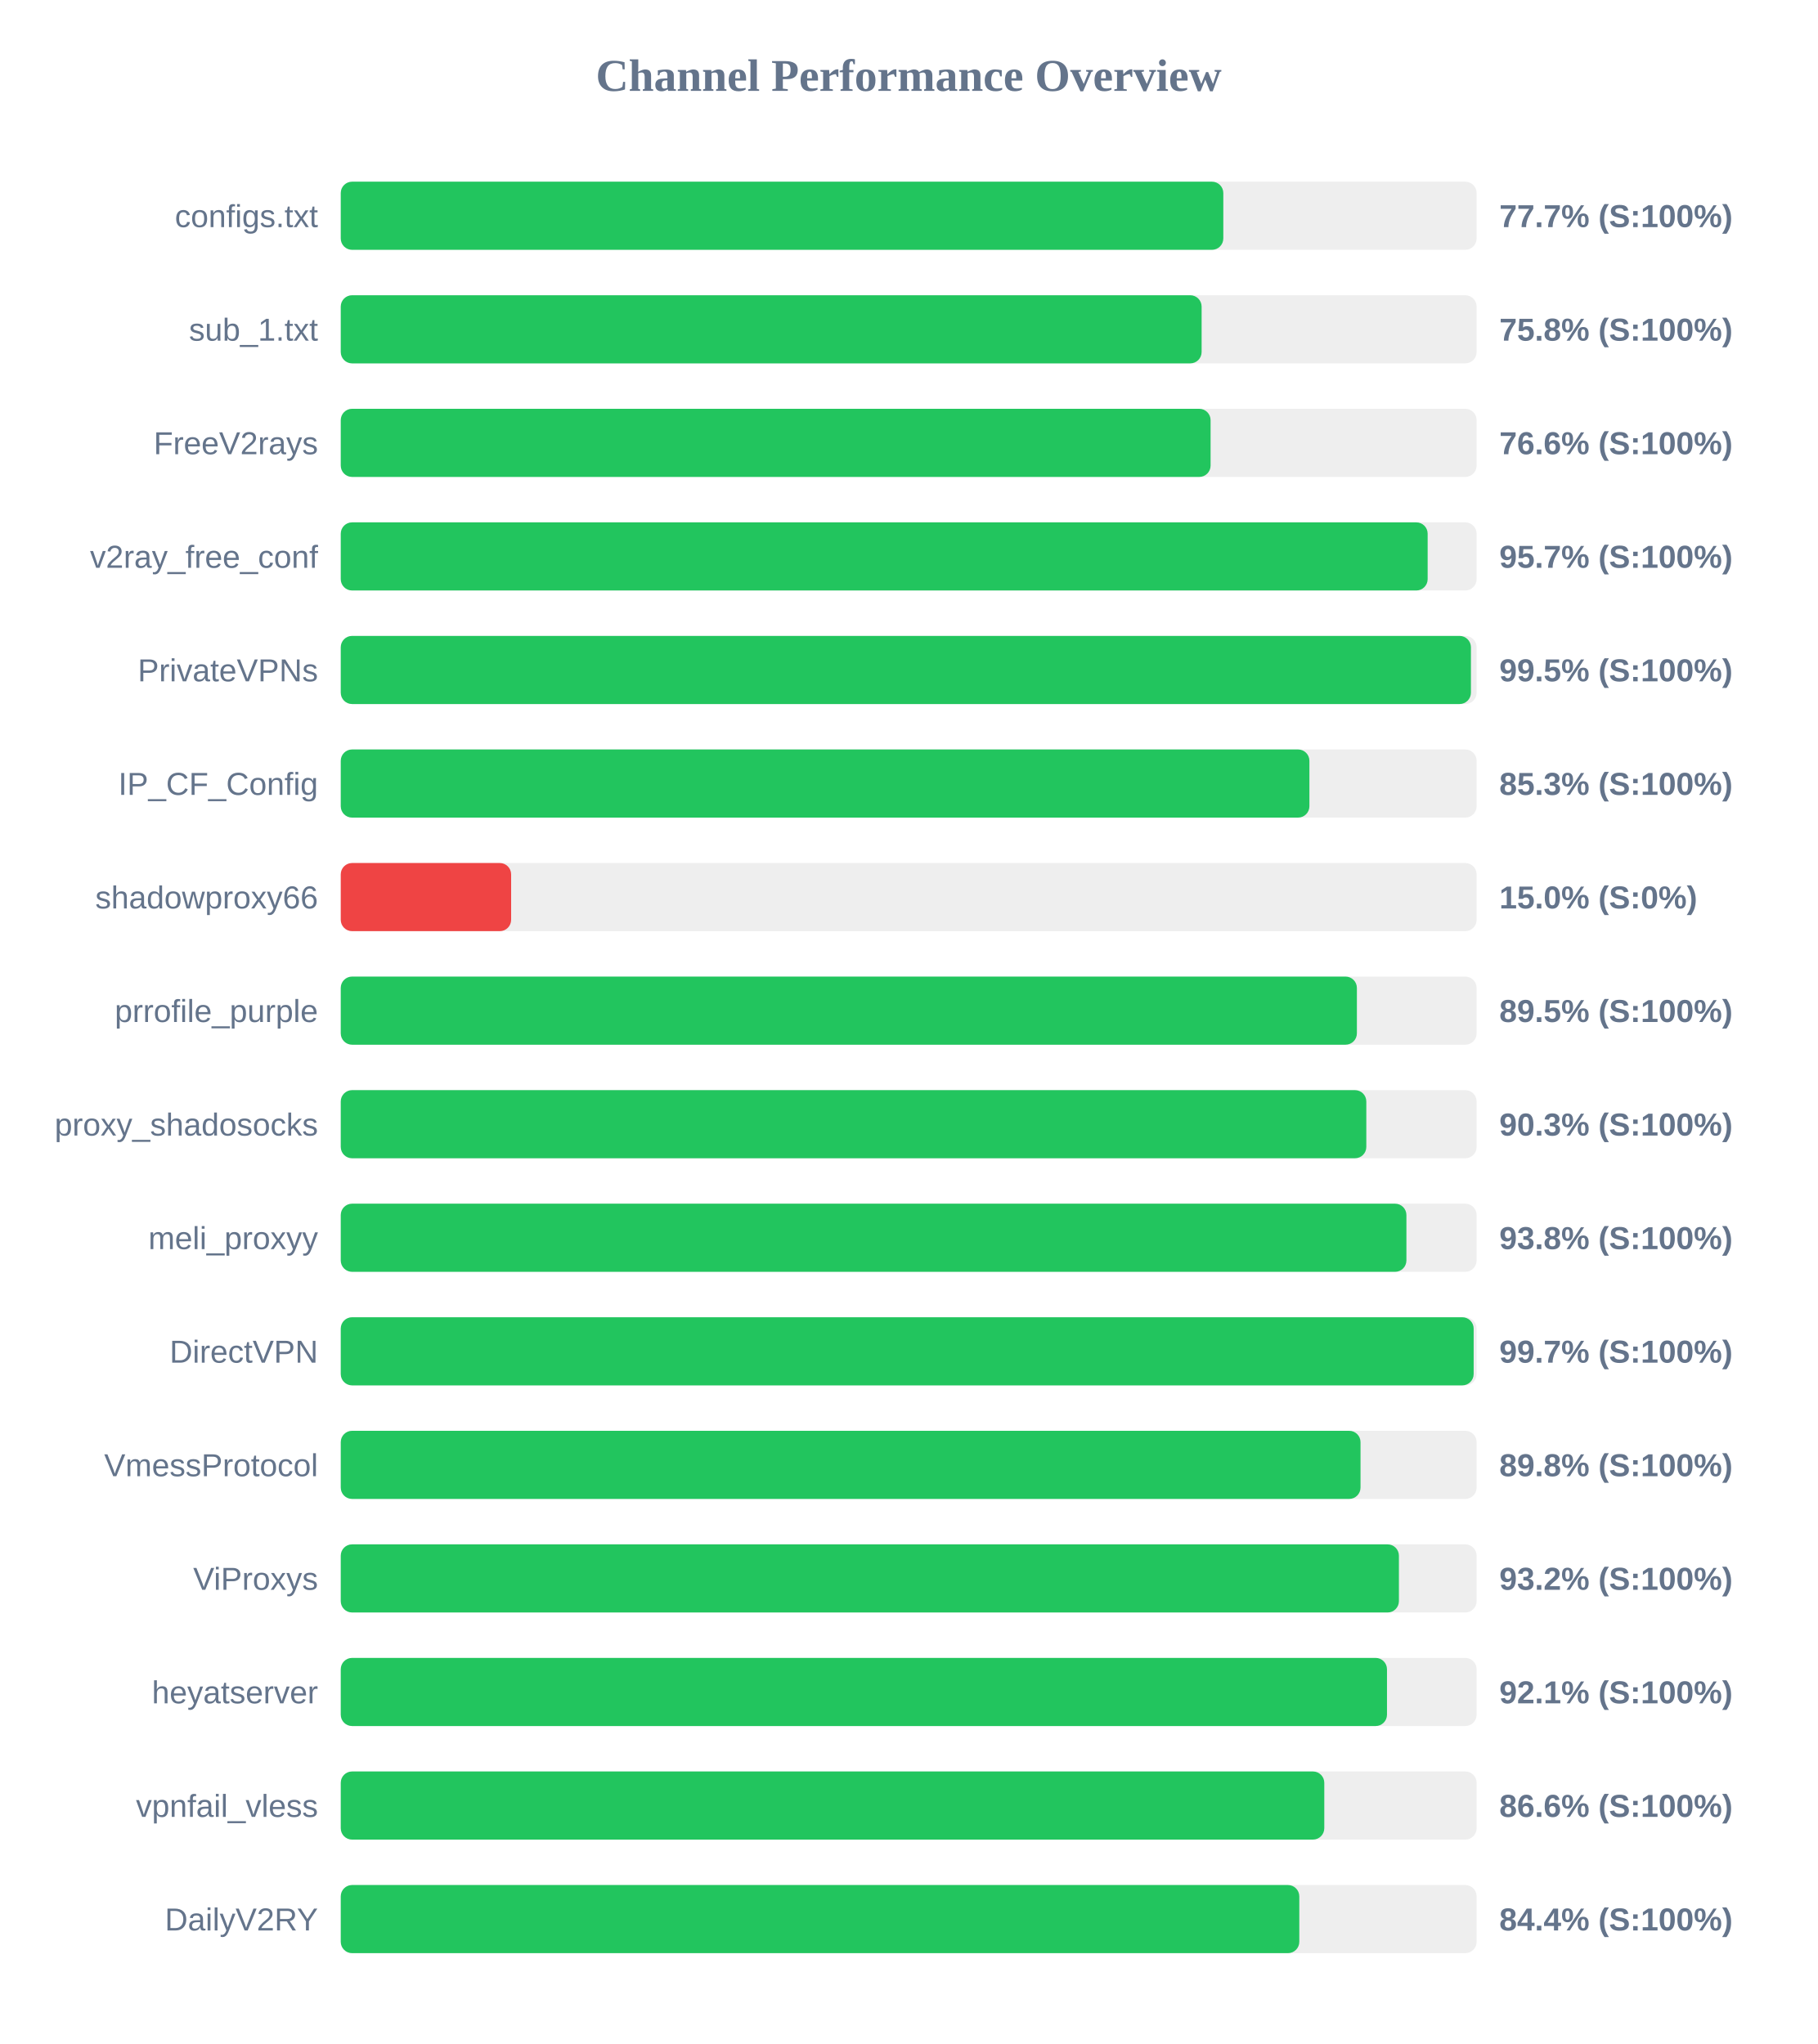
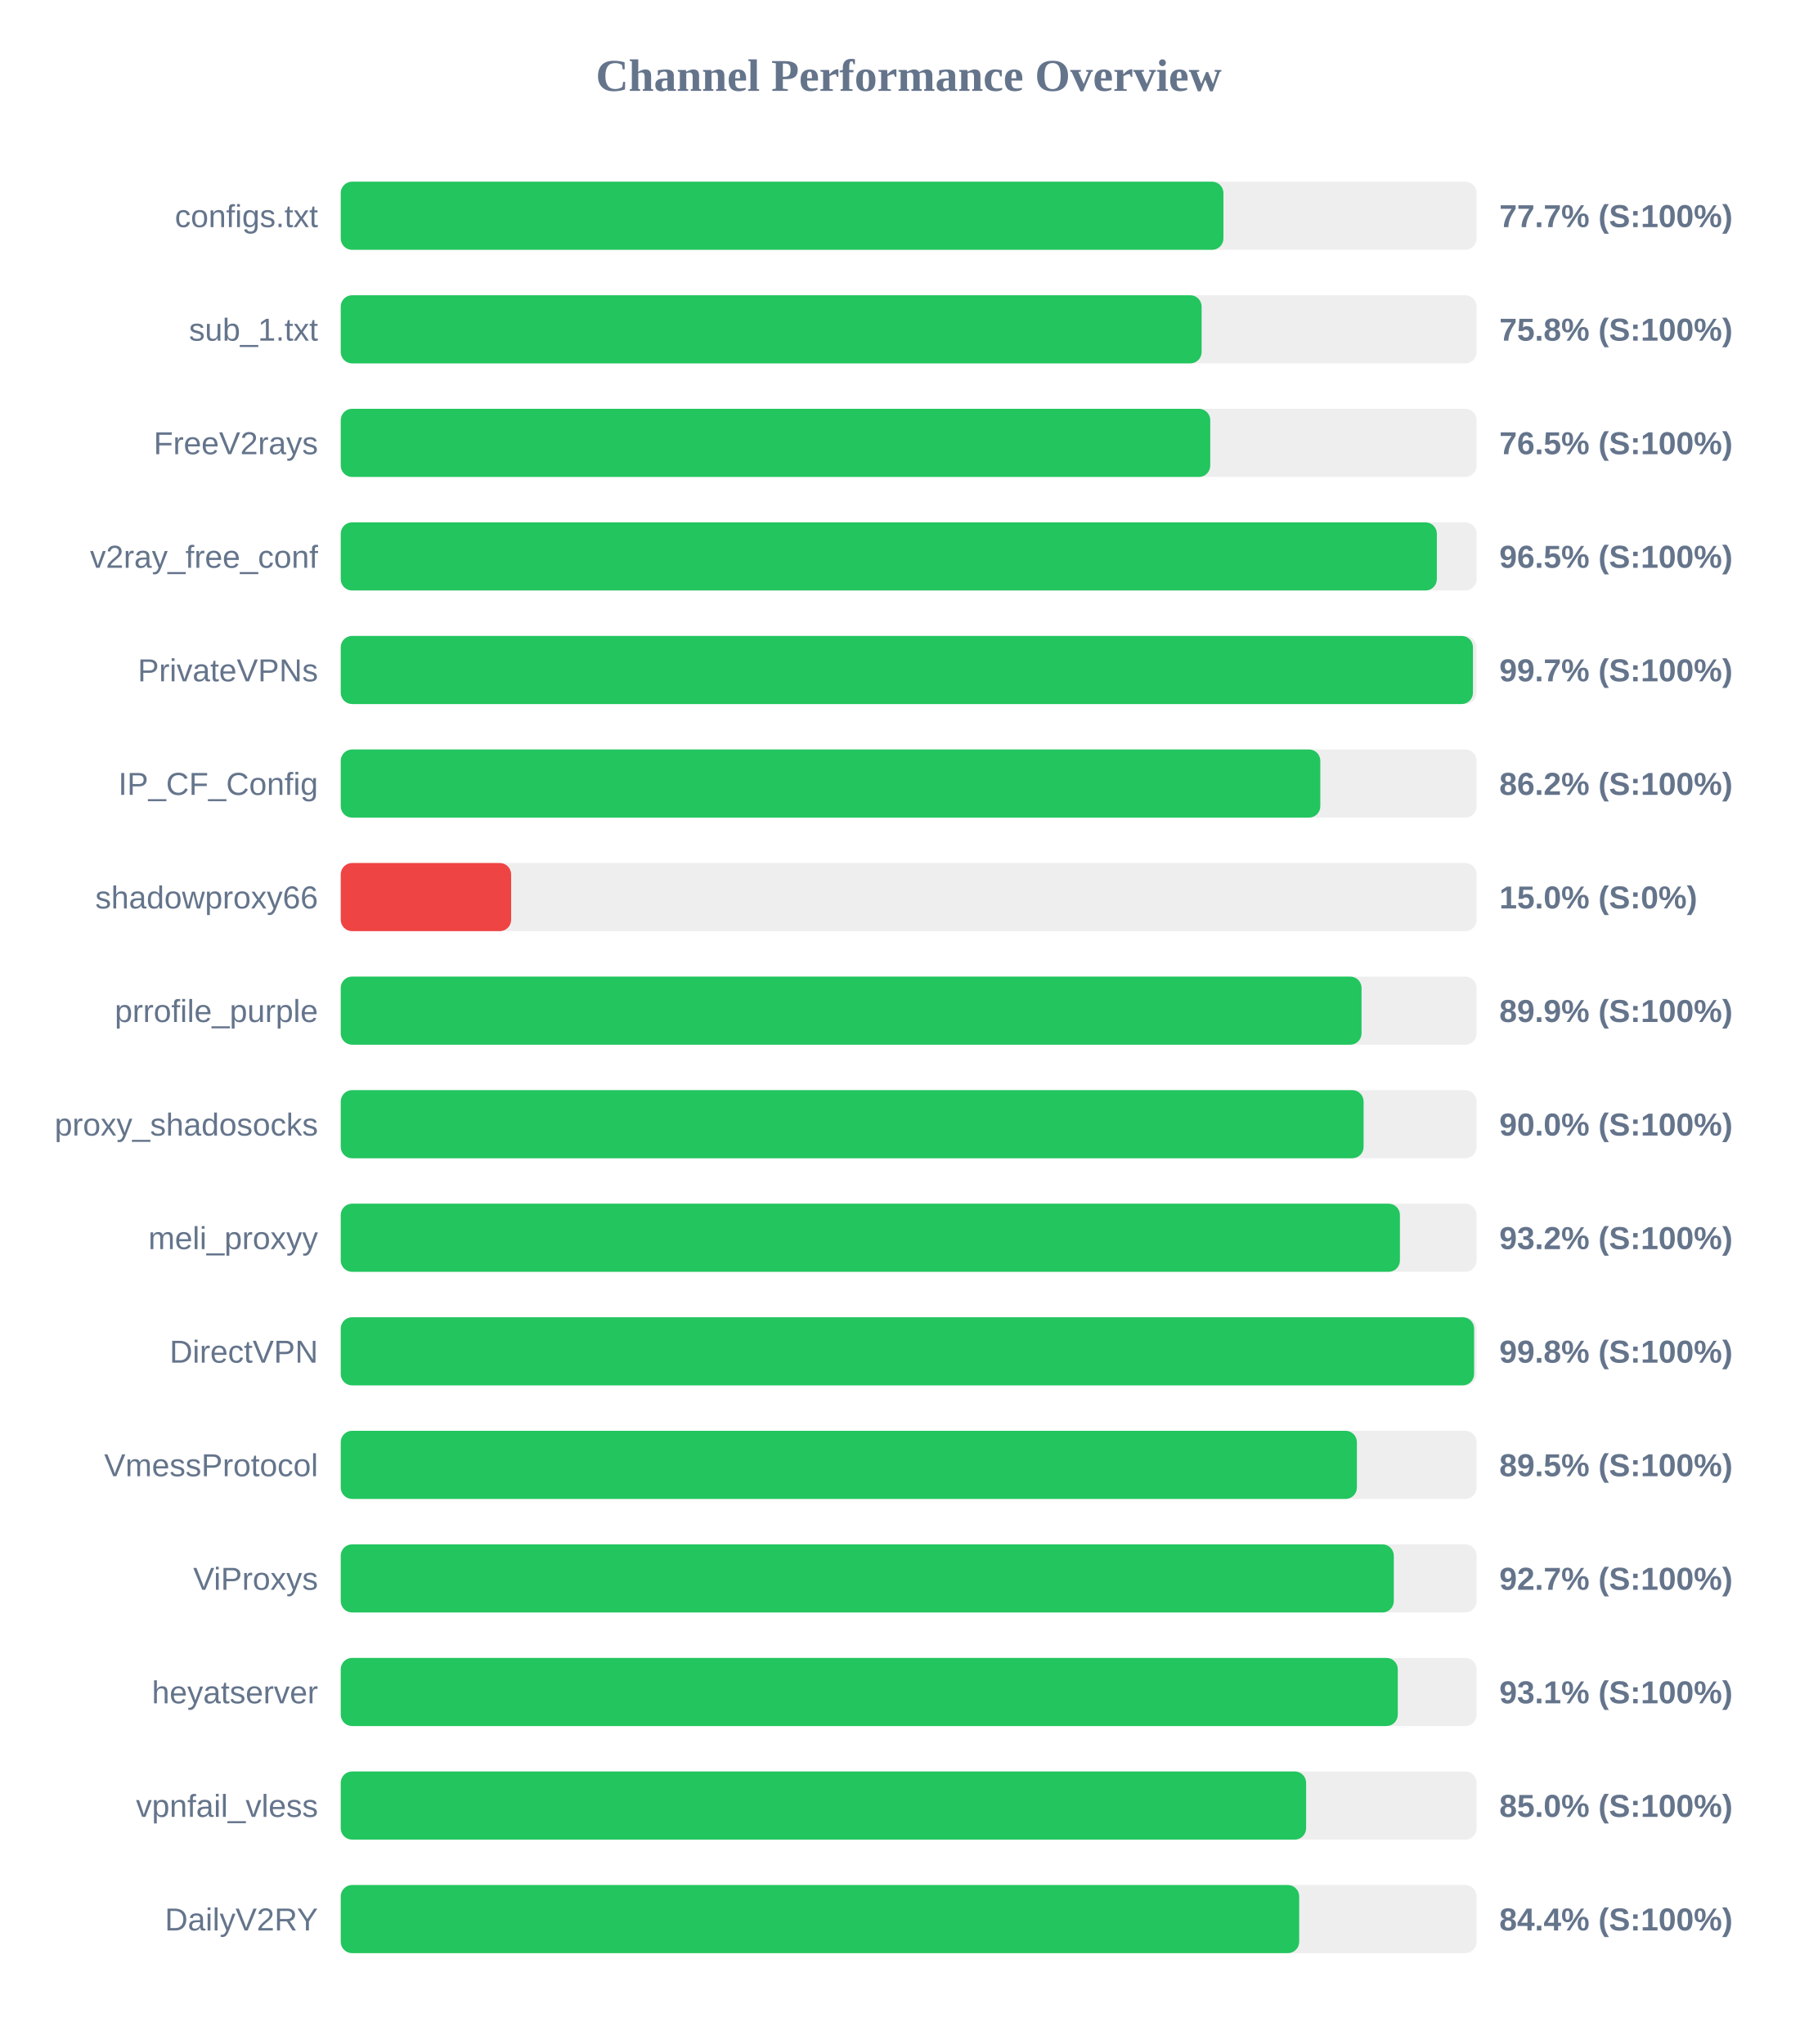
<svg xmlns="http://www.w3.org/2000/svg" width="800" height="900" version="1.1">
  <style>
        .row { font: 14px Arial; fill: #64748b; }
        .score { font: bold 14px Arial; fill: #64748b; }
    </style>
  <text x="400" y="40" text-anchor="middle" font-size="20px" font-weight="bold" fill="#64748b">Channel Performance Overview</text>
  <rect x="150" y="80" width="500" height="30" fill="#eee" rx="5" />
-   <rect x="150" y="80" width="388.5" height="30" fill="#22c55e" rx="5" />
+   <rect x="150" y="80" width="388.55" height="30" fill="#22c55e" rx="5" />
  <text x="140" y="100" text-anchor="end" class="row">configs.txt</text>
  <text x="660" y="100" text-anchor="start" class="score">77.7% (S:100%)</text>
  <rect x="150" y="130" width="500" height="30" fill="#eee" rx="5" />
  <rect x="150" y="130" width="378.95" height="30" fill="#22c55e" rx="5" />
  <text x="140" y="150" text-anchor="end" class="row">sub_1.txt</text>
  <text x="660" y="150" text-anchor="start" class="score">75.8% (S:100%)</text>
  <rect x="150" y="180" width="500" height="30" fill="#eee" rx="5" />
-   <rect x="150" y="180" width="382.9" height="30" fill="#22c55e" rx="5" />
+   <rect x="150" y="180" width="382.75" height="30" fill="#22c55e" rx="5" />
  <text x="140" y="200" text-anchor="end" class="row">FreeV2rays</text>
-   <text x="660" y="200" text-anchor="start" class="score">76.6% (S:100%)</text>
+   <text x="660" y="200" text-anchor="start" class="score">76.5% (S:100%)</text>
  <rect x="150" y="230" width="500" height="30" fill="#eee" rx="5" />
-   <rect x="150" y="230" width="478.45" height="30" fill="#22c55e" rx="5" />
+   <rect x="150" y="230" width="482.5" height="30" fill="#22c55e" rx="5" />
  <text x="140" y="250" text-anchor="end" class="row">v2ray_free_conf</text>
-   <text x="660" y="250" text-anchor="start" class="score">95.7% (S:100%)</text>
+   <text x="660" y="250" text-anchor="start" class="score">96.5% (S:100%)</text>
  <rect x="150" y="280" width="500" height="30" fill="#eee" rx="5" />
-   <rect x="150" y="280" width="497.5" height="30" fill="#22c55e" rx="5" />
+   <rect x="150" y="280" width="498.4" height="30" fill="#22c55e" rx="5" />
  <text x="140" y="300" text-anchor="end" class="row">PrivateVPNs</text>
-   <text x="660" y="300" text-anchor="start" class="score">99.5% (S:100%)</text>
+   <text x="660" y="300" text-anchor="start" class="score">99.7% (S:100%)</text>
  <rect x="150" y="330" width="500" height="30" fill="#eee" rx="5" />
-   <rect x="150" y="330" width="426.4" height="30" fill="#22c55e" rx="5" />
+   <rect x="150" y="330" width="431.2" height="30" fill="#22c55e" rx="5" />
  <text x="140" y="350" text-anchor="end" class="row">IP_CF_Config</text>
-   <text x="660" y="350" text-anchor="start" class="score">85.3% (S:100%)</text>
+   <text x="660" y="350" text-anchor="start" class="score">86.2% (S:100%)</text>
  <rect x="150" y="380" width="500" height="30" fill="#eee" rx="5" />
  <rect x="150" y="380" width="75.0" height="30" fill="#ef4444" rx="5" />
  <text x="140" y="400" text-anchor="end" class="row">shadowproxy66</text>
  <text x="660" y="400" text-anchor="start" class="score">15.0% (S:0%)</text>
  <rect x="150" y="430" width="500" height="30" fill="#eee" rx="5" />
-   <rect x="150" y="430" width="447.3" height="30" fill="#22c55e" rx="5" />
+   <rect x="150" y="430" width="449.35" height="30" fill="#22c55e" rx="5" />
  <text x="140" y="450" text-anchor="end" class="row">prrofile_purple</text>
-   <text x="660" y="450" text-anchor="start" class="score">89.5% (S:100%)</text>
+   <text x="660" y="450" text-anchor="start" class="score">89.9% (S:100%)</text>
  <rect x="150" y="480" width="500" height="30" fill="#eee" rx="5" />
-   <rect x="150" y="480" width="451.45" height="30" fill="#22c55e" rx="5" />
+   <rect x="150" y="480" width="450.25" height="30" fill="#22c55e" rx="5" />
  <text x="140" y="500" text-anchor="end" class="row">proxy_shadosocks</text>
-   <text x="660" y="500" text-anchor="start" class="score">90.3% (S:100%)</text>
+   <text x="660" y="500" text-anchor="start" class="score">90.0% (S:100%)</text>
  <rect x="150" y="530" width="500" height="30" fill="#eee" rx="5" />
-   <rect x="150" y="530" width="469.1" height="30" fill="#22c55e" rx="5" />
+   <rect x="150" y="530" width="466.25" height="30" fill="#22c55e" rx="5" />
  <text x="140" y="550" text-anchor="end" class="row">meli_proxyy</text>
-   <text x="660" y="550" text-anchor="start" class="score">93.8% (S:100%)</text>
+   <text x="660" y="550" text-anchor="start" class="score">93.2% (S:100%)</text>
  <rect x="150" y="580" width="500" height="30" fill="#eee" rx="5" />
-   <rect x="150" y="580" width="498.7" height="30" fill="#22c55e" rx="5" />
+   <rect x="150" y="580" width="498.9" height="30" fill="#22c55e" rx="5" />
  <text x="140" y="600" text-anchor="end" class="row">DirectVPN</text>
-   <text x="660" y="600" text-anchor="start" class="score">99.7% (S:100%)</text>
+   <text x="660" y="600" text-anchor="start" class="score">99.8% (S:100%)</text>
  <rect x="150" y="630" width="500" height="30" fill="#eee" rx="5" />
-   <rect x="150" y="630" width="448.9" height="30" fill="#22c55e" rx="5" />
+   <rect x="150" y="630" width="447.3" height="30" fill="#22c55e" rx="5" />
  <text x="140" y="650" text-anchor="end" class="row">VmessProtocol</text>
-   <text x="660" y="650" text-anchor="start" class="score">89.8% (S:100%)</text>
+   <text x="660" y="650" text-anchor="start" class="score">89.5% (S:100%)</text>
  <rect x="150" y="680" width="500" height="30" fill="#eee" rx="5" />
-   <rect x="150" y="680" width="465.8" height="30" fill="#22c55e" rx="5" />
+   <rect x="150" y="680" width="463.55" height="30" fill="#22c55e" rx="5" />
  <text x="140" y="700" text-anchor="end" class="row">ViProxys</text>
-   <text x="660" y="700" text-anchor="start" class="score">93.2% (S:100%)</text>
+   <text x="660" y="700" text-anchor="start" class="score">92.7% (S:100%)</text>
  <rect x="150" y="730" width="500" height="30" fill="#eee" rx="5" />
-   <rect x="150" y="730" width="460.55" height="30" fill="#22c55e" rx="5" />
+   <rect x="150" y="730" width="465.3" height="30" fill="#22c55e" rx="5" />
  <text x="140" y="750" text-anchor="end" class="row">heyatserver</text>
-   <text x="660" y="750" text-anchor="start" class="score">92.1% (S:100%)</text>
+   <text x="660" y="750" text-anchor="start" class="score">93.1% (S:100%)</text>
  <rect x="150" y="780" width="500" height="30" fill="#eee" rx="5" />
-   <rect x="150" y="780" width="432.95" height="30" fill="#22c55e" rx="5" />
+   <rect x="150" y="780" width="424.95" height="30" fill="#22c55e" rx="5" />
  <text x="140" y="800" text-anchor="end" class="row">vpnfail_vless</text>
-   <text x="660" y="800" text-anchor="start" class="score">86.6% (S:100%)</text>
+   <text x="660" y="800" text-anchor="start" class="score">85.0% (S:100%)</text>
  <rect x="150" y="830" width="500" height="30" fill="#eee" rx="5" />
-   <rect x="150" y="830" width="421.95" height="30" fill="#22c55e" rx="5" />
+   <rect x="150" y="830" width="421.9" height="30" fill="#22c55e" rx="5" />
  <text x="140" y="850" text-anchor="end" class="row">DailyV2RY</text>
  <text x="660" y="850" text-anchor="start" class="score">84.4% (S:100%)</text>
</svg>
